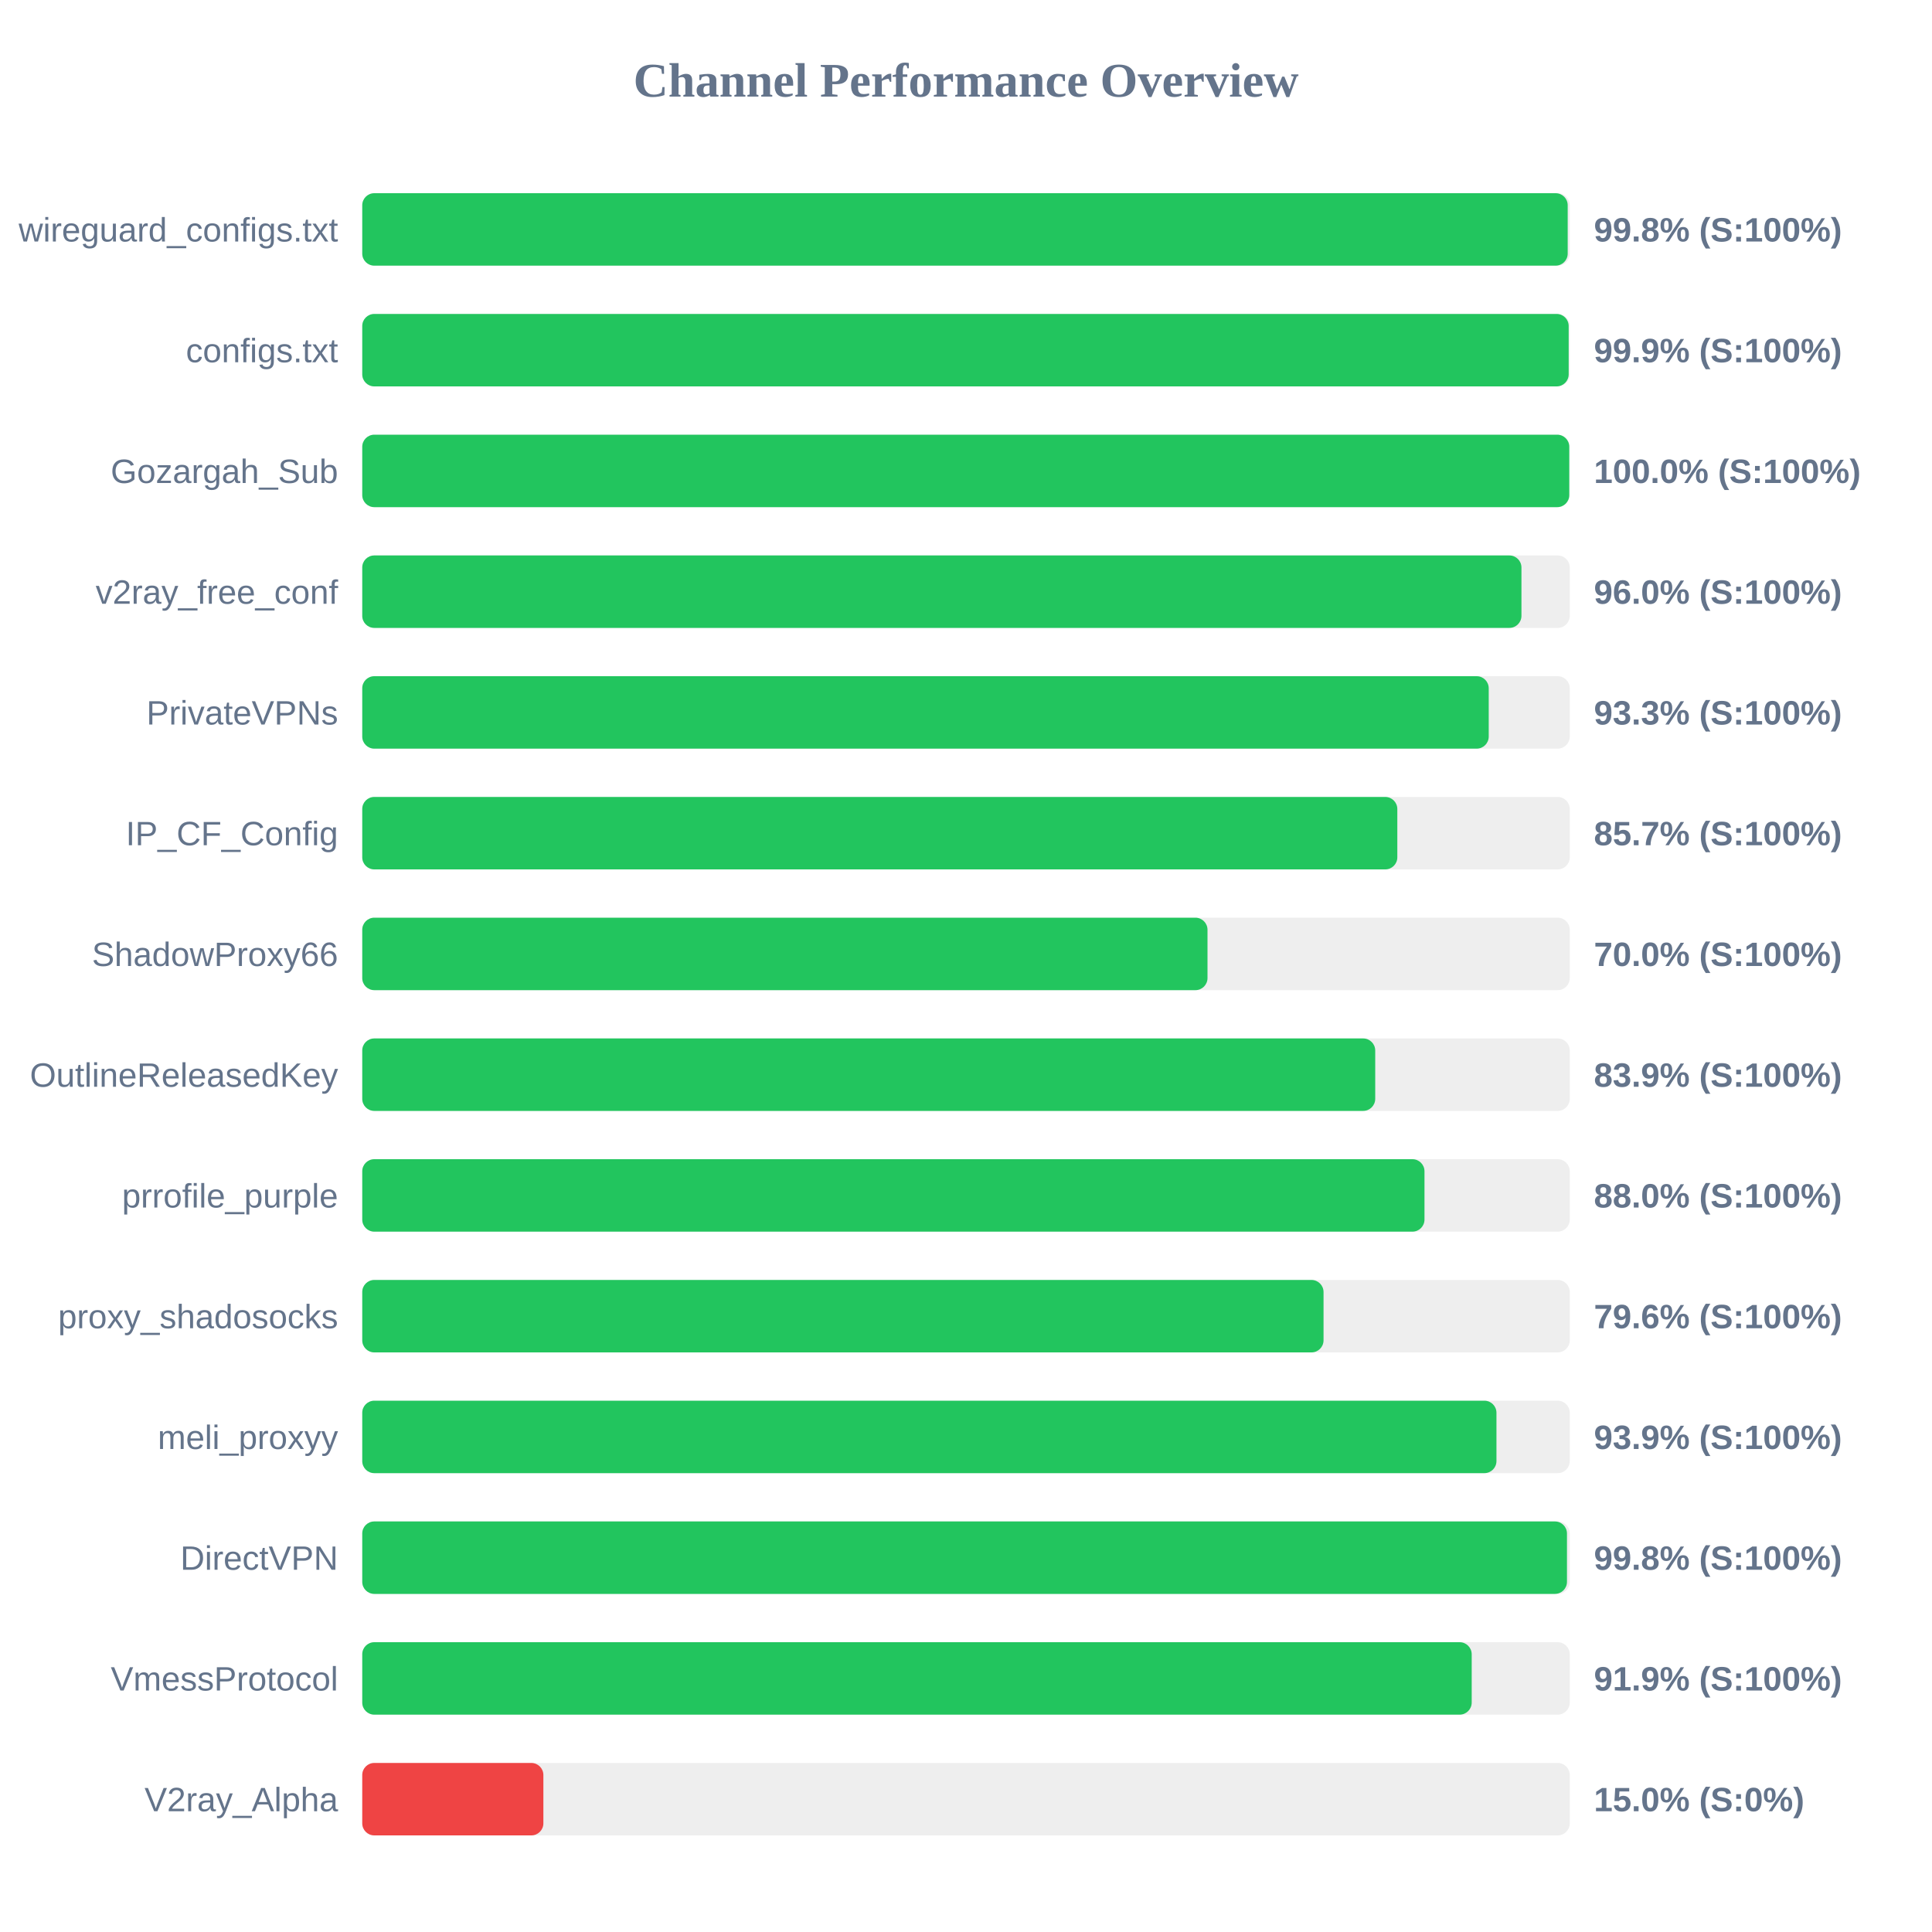
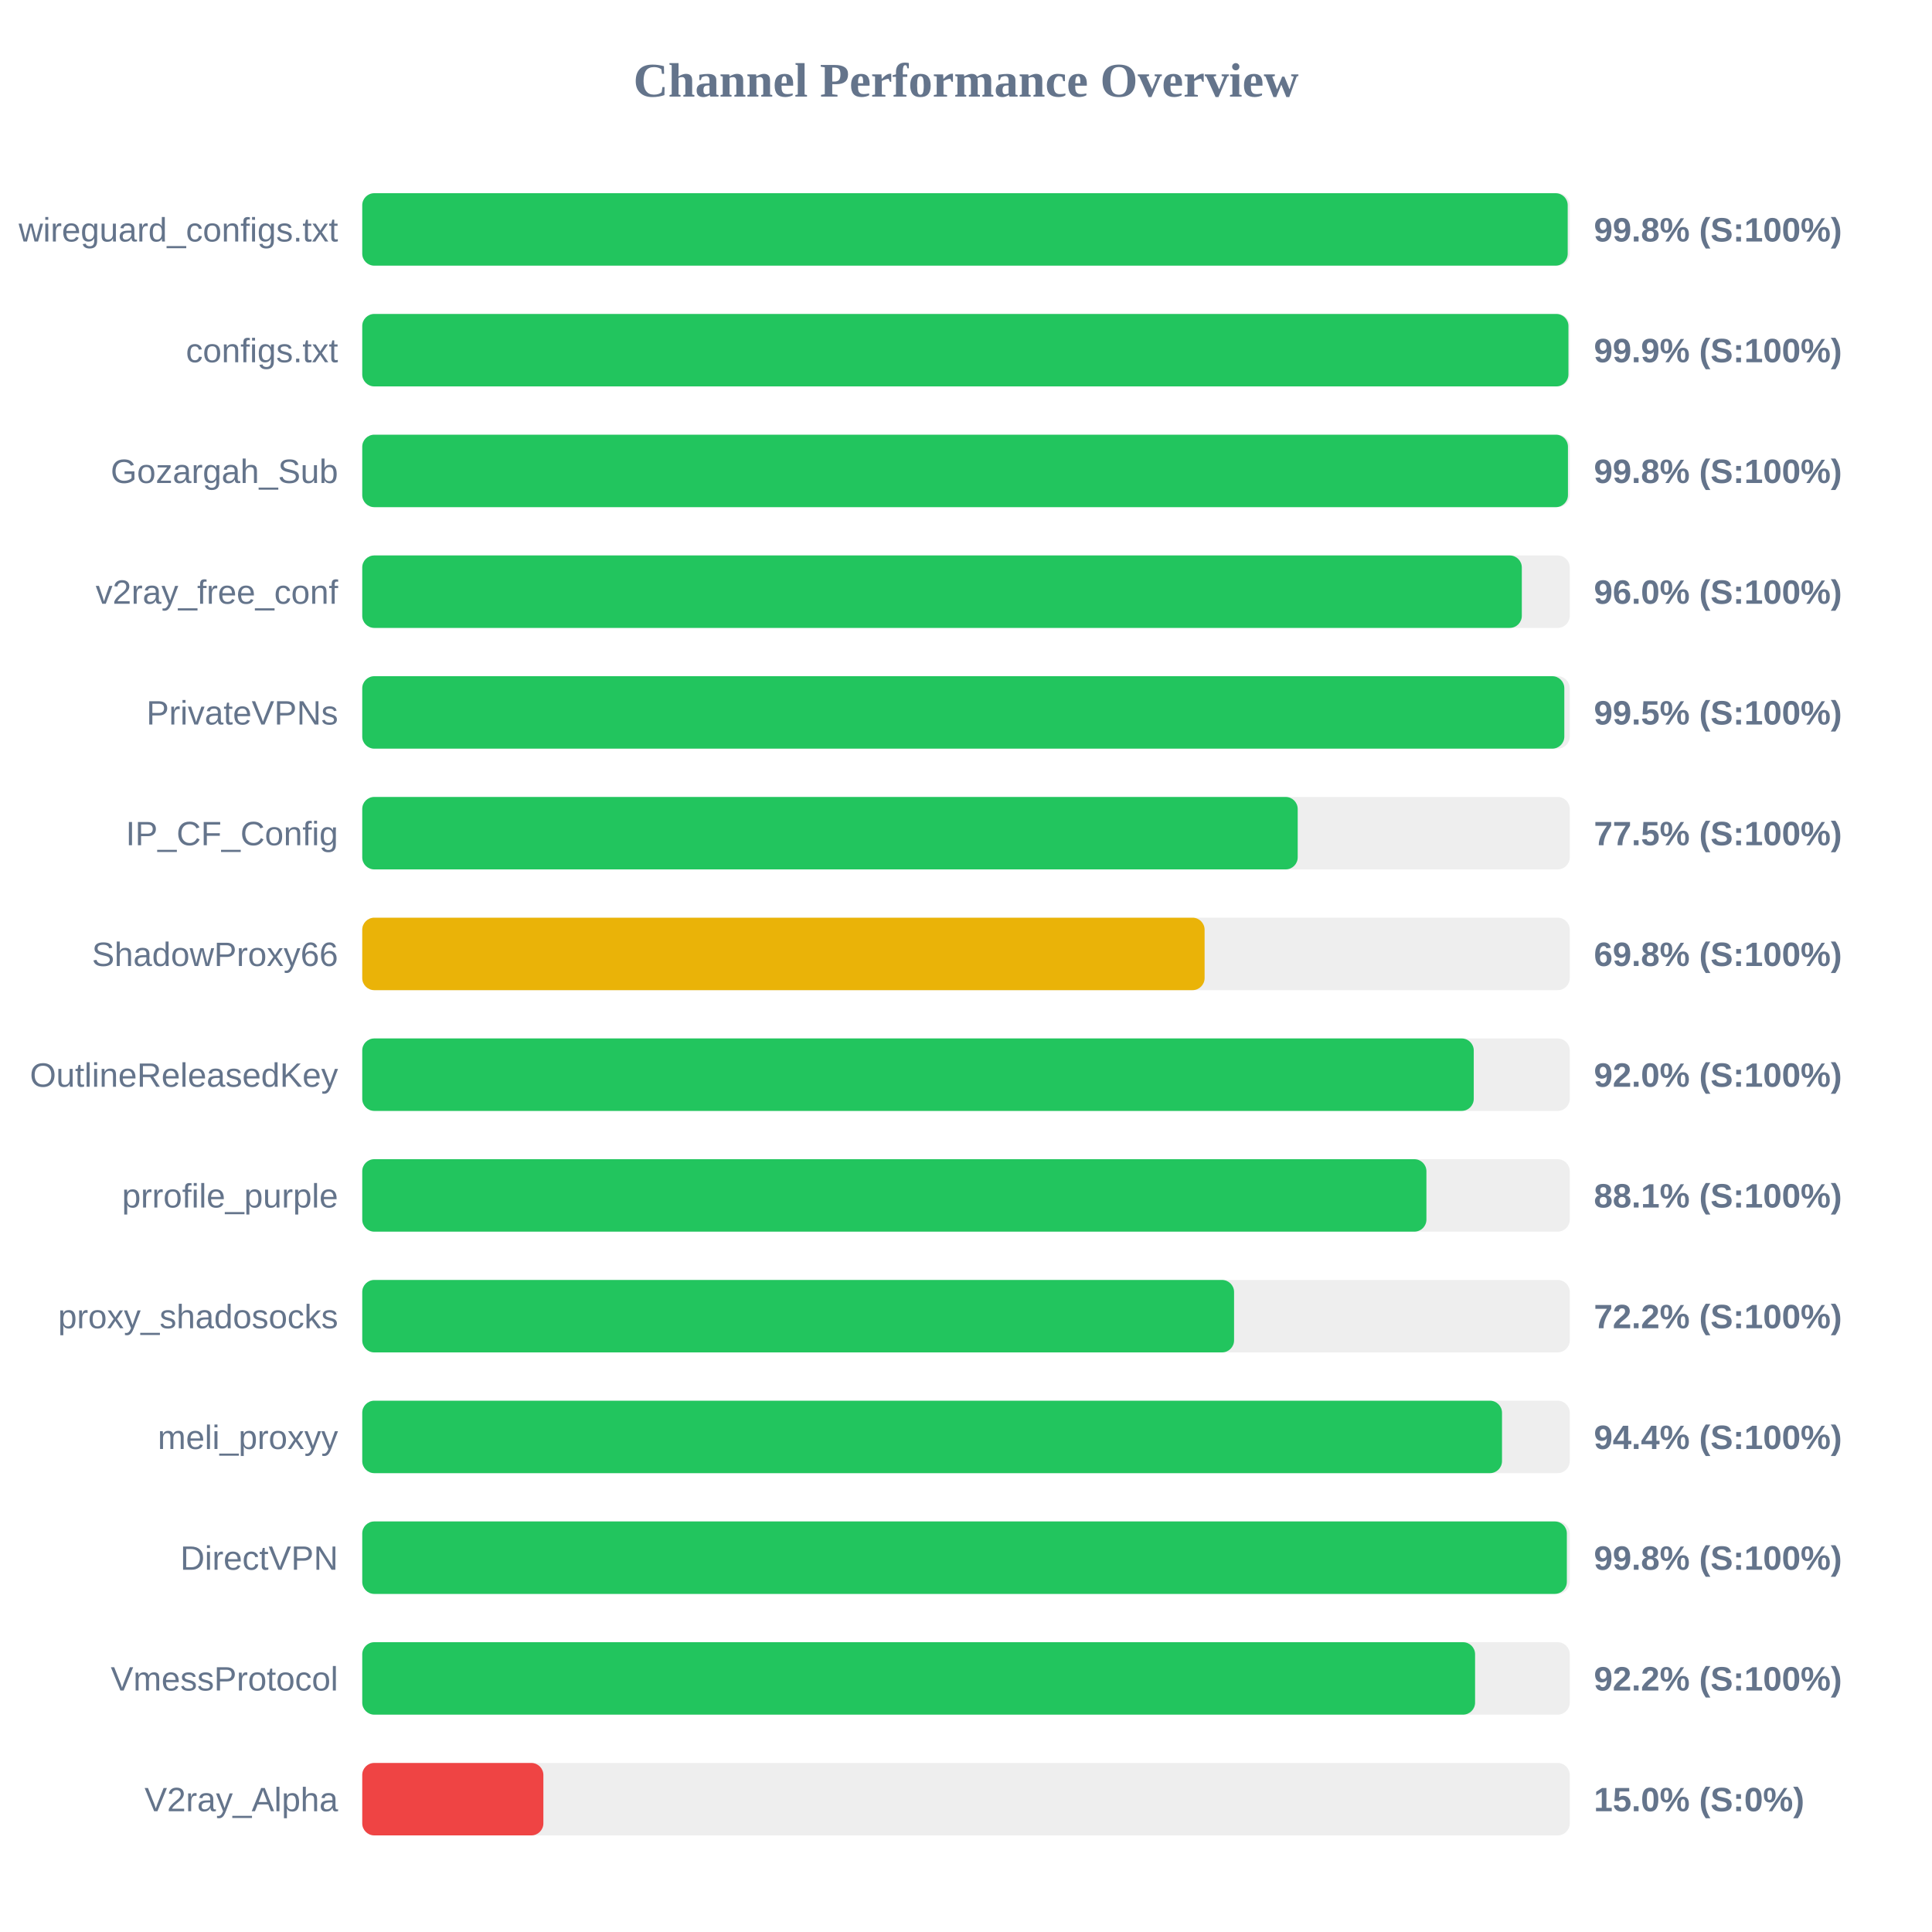
<svg xmlns="http://www.w3.org/2000/svg" width="800" height="800" version="1.1">
  <style>
        .row { font: 14px Arial; fill: #64748b; }
        .score { font: bold 14px Arial; fill: #64748b; }
    </style>
  <text x="400" y="40" text-anchor="middle" font-size="20px" font-weight="bold" fill="#64748b">Channel Performance Overview</text>
  <rect x="150" y="80" width="500" height="30" fill="#eee" rx="5" />
  <rect x="150" y="80" width="499.15" height="30" fill="#22c55e" rx="5" />
  <text x="140" y="100" text-anchor="end" class="row">wireguard_configs.txt</text>
  <text x="660" y="100" text-anchor="start" class="score">99.8% (S:100%)</text>
  <rect x="150" y="130" width="500" height="30" fill="#eee" rx="5" />
-   <rect x="150" y="130" width="499.55" height="30" fill="#22c55e" rx="5" />
+   <rect x="150" y="130" width="499.45" height="30" fill="#22c55e" rx="5" />
  <text x="140" y="150" text-anchor="end" class="row">configs.txt</text>
  <text x="660" y="150" text-anchor="start" class="score">99.9% (S:100%)</text>
  <rect x="150" y="180" width="500" height="30" fill="#eee" rx="5" />
-   <rect x="150" y="180" width="499.8" height="30" fill="#22c55e" rx="5" />
+   <rect x="150" y="180" width="499.25" height="30" fill="#22c55e" rx="5" />
  <text x="140" y="200" text-anchor="end" class="row">Gozargah_Sub</text>
-   <text x="660" y="200" text-anchor="start" class="score">100.0% (S:100%)</text>
+   <text x="660" y="200" text-anchor="start" class="score">99.8% (S:100%)</text>
  <rect x="150" y="230" width="500" height="30" fill="#eee" rx="5" />
-   <rect x="150" y="230" width="480.0" height="30" fill="#22c55e" rx="5" />
+   <rect x="150" y="230" width="480.15" height="30" fill="#22c55e" rx="5" />
  <text x="140" y="250" text-anchor="end" class="row">v2ray_free_conf</text>
  <text x="660" y="250" text-anchor="start" class="score">96.0% (S:100%)</text>
  <rect x="150" y="280" width="500" height="30" fill="#eee" rx="5" />
-   <rect x="150" y="280" width="466.45" height="30" fill="#22c55e" rx="5" />
+   <rect x="150" y="280" width="497.75" height="30" fill="#22c55e" rx="5" />
  <text x="140" y="300" text-anchor="end" class="row">PrivateVPNs</text>
-   <text x="660" y="300" text-anchor="start" class="score">93.3% (S:100%)</text>
+   <text x="660" y="300" text-anchor="start" class="score">99.5% (S:100%)</text>
  <rect x="150" y="330" width="500" height="30" fill="#eee" rx="5" />
-   <rect x="150" y="330" width="428.6" height="30" fill="#22c55e" rx="5" />
+   <rect x="150" y="330" width="387.35" height="30" fill="#22c55e" rx="5" />
  <text x="140" y="350" text-anchor="end" class="row">IP_CF_Config</text>
-   <text x="660" y="350" text-anchor="start" class="score">85.7% (S:100%)</text>
+   <text x="660" y="350" text-anchor="start" class="score">77.5% (S:100%)</text>
  <rect x="150" y="380" width="500" height="30" fill="#eee" rx="5" />
-   <rect x="150" y="380" width="350.0" height="30" fill="#22c55e" rx="5" />
+   <rect x="150" y="380" width="348.8" height="30" fill="#eab308" rx="5" />
  <text x="140" y="400" text-anchor="end" class="row">ShadowProxy66</text>
-   <text x="660" y="400" text-anchor="start" class="score">70.0% (S:100%)</text>
+   <text x="660" y="400" text-anchor="start" class="score">69.8% (S:100%)</text>
  <rect x="150" y="430" width="500" height="30" fill="#eee" rx="5" />
-   <rect x="150" y="430" width="419.45" height="30" fill="#22c55e" rx="5" />
+   <rect x="150" y="430" width="460.25" height="30" fill="#22c55e" rx="5" />
  <text x="140" y="450" text-anchor="end" class="row">OutlineReleasedKey</text>
-   <text x="660" y="450" text-anchor="start" class="score">83.9% (S:100%)</text>
+   <text x="660" y="450" text-anchor="start" class="score">92.0% (S:100%)</text>
  <rect x="150" y="480" width="500" height="30" fill="#eee" rx="5" />
-   <rect x="150" y="480" width="439.85" height="30" fill="#22c55e" rx="5" />
+   <rect x="150" y="480" width="440.65" height="30" fill="#22c55e" rx="5" />
  <text x="140" y="500" text-anchor="end" class="row">prrofile_purple</text>
-   <text x="660" y="500" text-anchor="start" class="score">88.0% (S:100%)</text>
+   <text x="660" y="500" text-anchor="start" class="score">88.1% (S:100%)</text>
  <rect x="150" y="530" width="500" height="30" fill="#eee" rx="5" />
-   <rect x="150" y="530" width="398.05" height="30" fill="#22c55e" rx="5" />
+   <rect x="150" y="530" width="361.0" height="30" fill="#22c55e" rx="5" />
  <text x="140" y="550" text-anchor="end" class="row">proxy_shadosocks</text>
-   <text x="660" y="550" text-anchor="start" class="score">79.6% (S:100%)</text>
+   <text x="660" y="550" text-anchor="start" class="score">72.2% (S:100%)</text>
  <rect x="150" y="580" width="500" height="30" fill="#eee" rx="5" />
-   <rect x="150" y="580" width="469.65" height="30" fill="#22c55e" rx="5" />
+   <rect x="150" y="580" width="471.95" height="30" fill="#22c55e" rx="5" />
  <text x="140" y="600" text-anchor="end" class="row">meli_proxyy</text>
-   <text x="660" y="600" text-anchor="start" class="score">93.9% (S:100%)</text>
+   <text x="660" y="600" text-anchor="start" class="score">94.4% (S:100%)</text>
  <rect x="150" y="630" width="500" height="30" fill="#eee" rx="5" />
-   <rect x="150" y="630" width="498.85" height="30" fill="#22c55e" rx="5" />
+   <rect x="150" y="630" width="498.8" height="30" fill="#22c55e" rx="5" />
  <text x="140" y="650" text-anchor="end" class="row">DirectVPN</text>
  <text x="660" y="650" text-anchor="start" class="score">99.8% (S:100%)</text>
  <rect x="150" y="680" width="500" height="30" fill="#eee" rx="5" />
-   <rect x="150" y="680" width="459.4" height="30" fill="#22c55e" rx="5" />
+   <rect x="150" y="680" width="460.8" height="30" fill="#22c55e" rx="5" />
  <text x="140" y="700" text-anchor="end" class="row">VmessProtocol</text>
-   <text x="660" y="700" text-anchor="start" class="score">91.9% (S:100%)</text>
+   <text x="660" y="700" text-anchor="start" class="score">92.2% (S:100%)</text>
  <rect x="150" y="730" width="500" height="30" fill="#eee" rx="5" />
  <rect x="150" y="730" width="75.0" height="30" fill="#ef4444" rx="5" />
  <text x="140" y="750" text-anchor="end" class="row">V2ray_Alpha</text>
  <text x="660" y="750" text-anchor="start" class="score">15.0% (S:0%)</text>
</svg>
